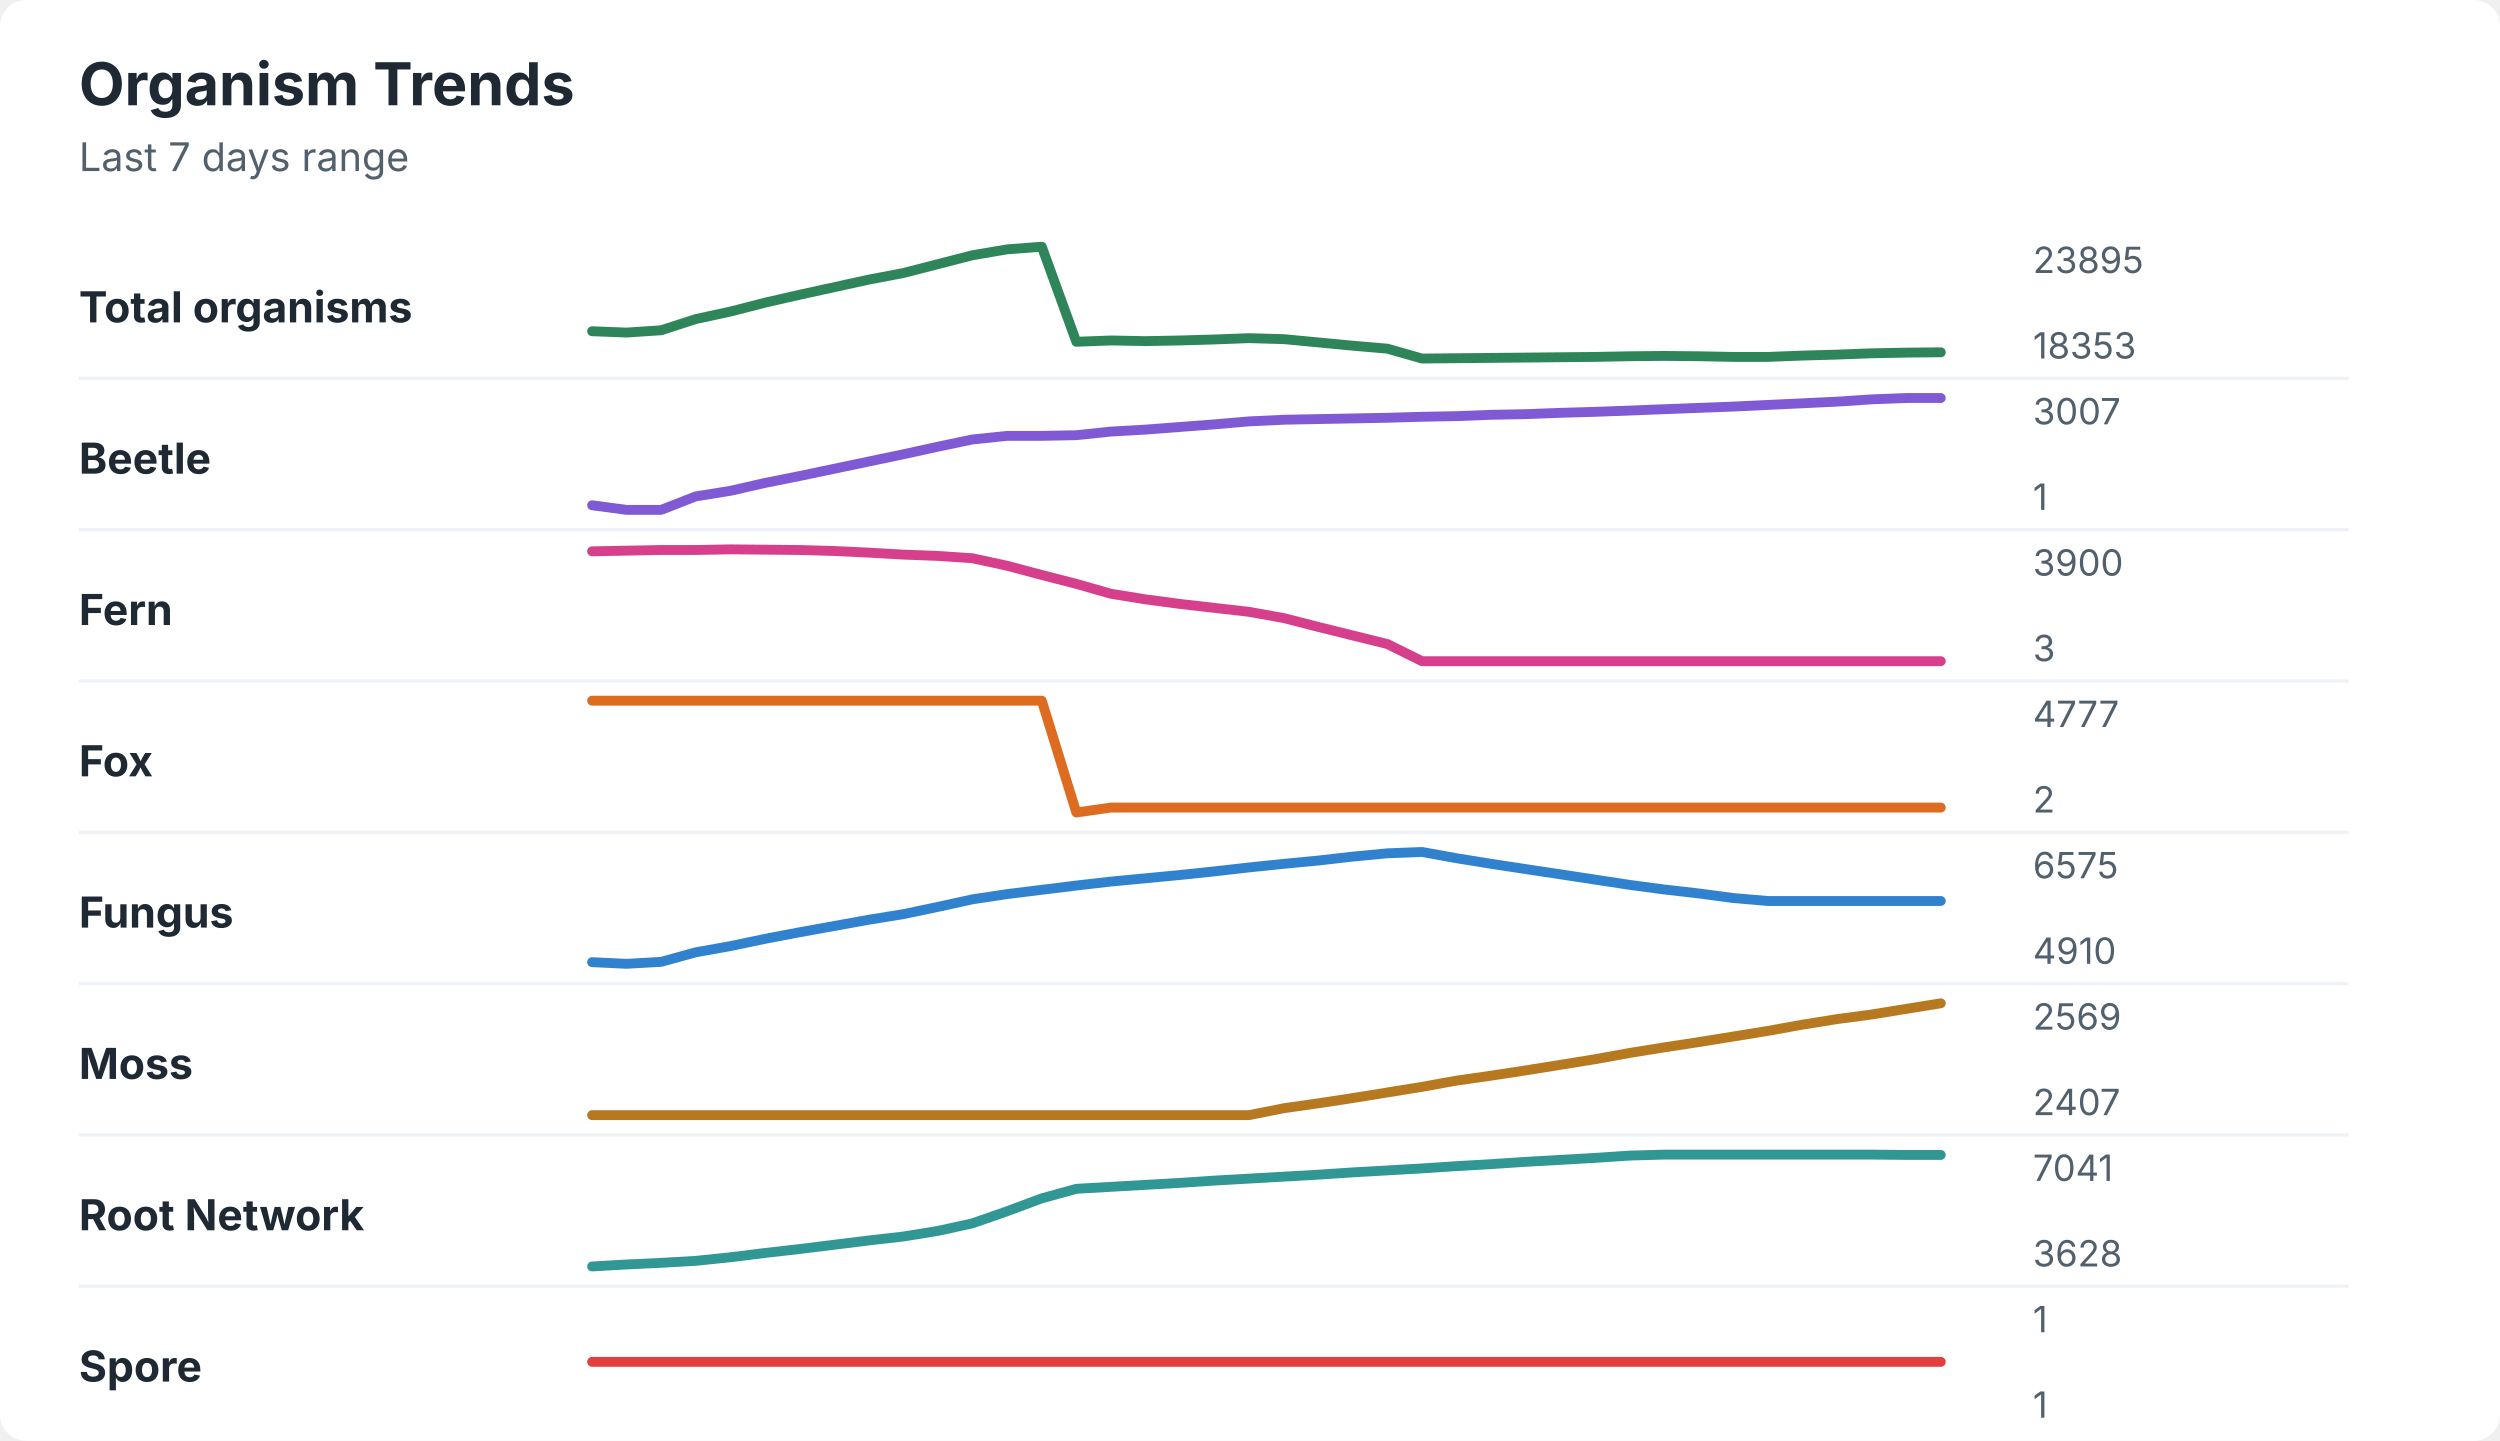
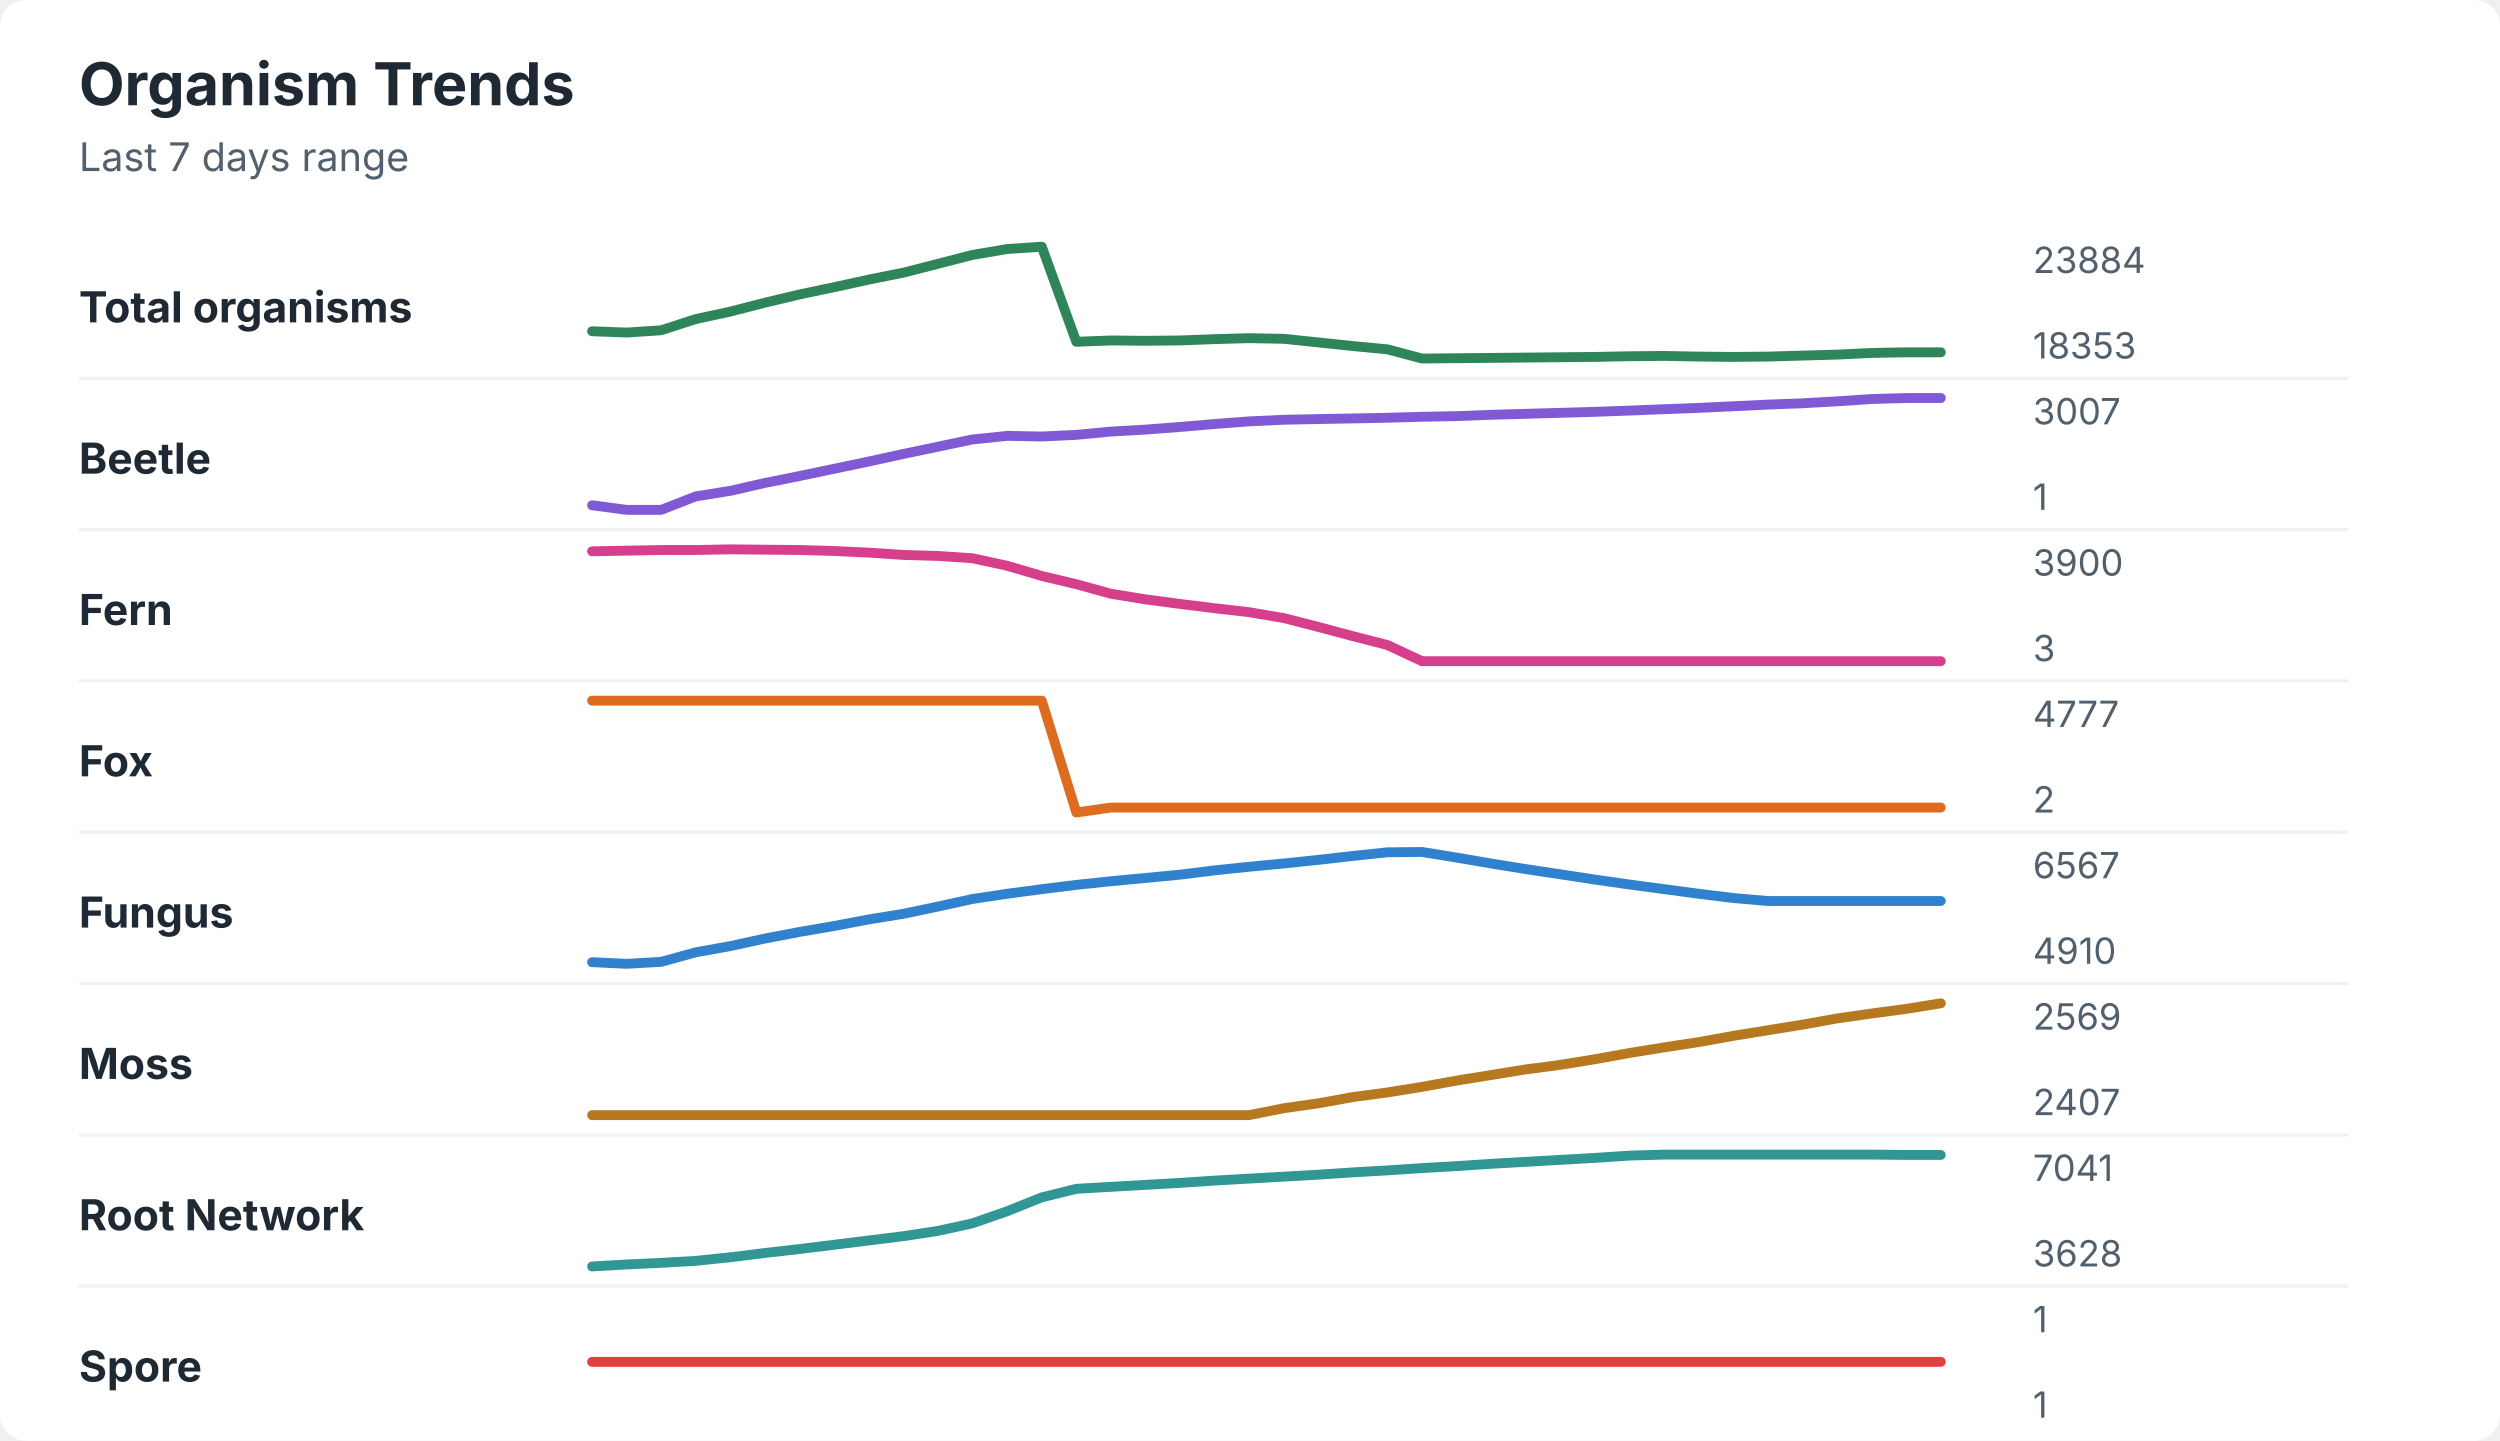
<svg xmlns="http://www.w3.org/2000/svg" width="760" height="438" viewBox="0 0 760 438" role="img" aria-labelledby="title desc">
  <rect width="760" height="438" rx="8" fill="#ffffff" />
  <style>
    text { font-family: -apple-system, BlinkMacSystemFont, "Segoe UI", sans-serif; }
    .title { font-size: 18px; font-weight: 700; fill: #1f2933; }
    .subtitle { font-size: 12px; fill: #52606d; }
    .label { font-size: 13px; font-weight: 650; fill: #1f2933; }
    .axis-value { font-size: 11px; fill: #52606d; }
    .separator { stroke: #eef2f7; stroke-width: 1; }
  </style>
  <text x="24" y="32" class="title">Organism Trends</text>
  <text x="24" y="52" class="subtitle">Last 7 days range</text>
  <text x="24" y="98" class="label">Total organisms</text>
-   <polyline points="180.0,100.7 190.5,101.1 201.0,100.4 211.5,97.0 222.1,94.7 232.6,92.0 243.1,89.6 253.6,87.3 264.1,85.0 274.6,83.0 285.1,80.3 295.6,77.6 306.2,75.8 316.7,75.0 327.2,103.9 337.7,103.5 348.2,103.7 358.7,103.5 369.2,103.2 379.7,102.8 390.3,103.1 400.8,104.1 411.3,105.1 421.8,106.0 432.3,109.0 442.8,108.9 453.3,108.8 463.8,108.7 474.4,108.6 484.9,108.5 495.4,108.3 505.9,108.2 516.4,108.3 526.9,108.5 537.4,108.5 547.9,108.1 558.5,107.8 569.0,107.4 579.5,107.2 590.0,107.1 " fill="none" stroke="#2f855a" stroke-width="3" stroke-linecap="round" stroke-linejoin="round" />
-   <text x="618" y="83" class="axis-value">23895</text>
+   <polyline points="180.0,100.7 190.5,101.1 201.0,100.4 211.5,97.0 222.1,94.7 232.6,92.0 243.1,89.5 253.6,87.3 264.1,85.0 274.6,82.9 285.1,80.2 295.6,77.5 306.2,75.7 316.7,75.0 327.2,103.9 337.7,103.5 348.2,103.6 358.7,103.5 369.2,103.1 379.7,102.8 390.3,103.0 400.8,104.1 411.3,105.2 421.8,106.2 432.3,109.0 442.8,108.9 453.3,108.8 463.8,108.7 474.4,108.6 484.9,108.5 495.4,108.3 505.9,108.2 516.4,108.4 526.9,108.5 537.4,108.4 547.9,108.1 558.5,107.8 569.0,107.3 579.5,107.1 590.0,107.1 " fill="none" stroke="#2f855a" stroke-width="3" stroke-linecap="round" stroke-linejoin="round" />
+   <text x="618" y="83" class="axis-value">23884</text>
  <text x="618" y="109" class="axis-value">18353</text>
  <line x1="24" y1="115.0" x2="714" y2="115.0" class="separator" />
  <text x="24" y="144" class="label">Beetle</text>
-   <polyline points="180.0,153.6 190.5,155.0 201.0,155.0 211.5,150.9 222.1,149.2 232.6,146.8 243.1,144.7 253.6,142.5 264.1,140.3 274.6,138.1 285.1,135.8 295.6,133.6 306.2,132.5 316.7,132.5 327.2,132.3 337.7,131.2 348.2,130.6 358.7,129.8 369.2,129.0 379.7,128.1 390.3,127.6 400.8,127.4 411.3,127.2 421.8,127.0 432.3,126.7 442.8,126.5 453.3,126.1 463.8,125.9 474.4,125.5 484.9,125.2 495.4,124.8 505.9,124.4 516.4,124.0 526.9,123.6 537.4,123.1 547.9,122.6 558.5,122.1 569.0,121.4 579.5,121.0 590.0,121.0 " fill="none" stroke="#805ad5" stroke-width="3" stroke-linecap="round" stroke-linejoin="round" />
+   <polyline points="180.0,153.6 190.5,155.0 201.0,155.0 211.5,150.9 222.1,149.2 232.6,146.8 243.1,144.7 253.6,142.5 264.1,140.3 274.6,138.0 285.1,135.8 295.6,133.6 306.2,132.5 316.7,132.7 327.2,132.2 337.7,131.2 348.2,130.6 358.7,129.8 369.2,128.9 379.7,128.1 390.3,127.6 400.8,127.4 411.3,127.2 421.8,127.0 432.3,126.7 442.8,126.5 453.3,126.1 463.8,125.8 474.4,125.5 484.9,125.2 495.4,124.8 505.9,124.4 516.4,124.0 526.9,123.5 537.4,123.0 547.9,122.6 558.5,122.0 569.0,121.3 579.5,121.0 590.0,121.0 " fill="none" stroke="#805ad5" stroke-width="3" stroke-linecap="round" stroke-linejoin="round" />
  <text x="618" y="129" class="axis-value">3007</text>
  <text x="618" y="155" class="axis-value">1</text>
  <line x1="24" y1="161.0" x2="714" y2="161.0" class="separator" />
  <text x="24" y="190" class="label">Fern</text>
-   <polyline points="180.0,167.6 190.5,167.4 201.0,167.2 211.5,167.2 222.1,167.0 232.6,167.1 243.1,167.2 253.6,167.5 264.1,168.0 274.6,168.6 285.1,169.0 295.6,169.7 306.2,172.0 316.7,174.8 327.2,177.5 337.7,180.5 348.2,182.2 358.7,183.6 369.2,184.8 379.7,186.0 390.3,187.9 400.8,190.6 411.3,193.2 421.8,195.8 432.3,201.0 442.8,201.0 453.3,201.0 463.8,201.0 474.4,201.0 484.9,201.0 495.4,201.0 505.9,201.0 516.4,201.0 526.9,201.0 537.4,201.0 547.9,201.0 558.5,201.0 569.0,201.0 579.5,201.0 590.0,201.0 " fill="none" stroke="#d53f8c" stroke-width="3" stroke-linecap="round" stroke-linejoin="round" />
+   <polyline points="180.0,167.6 190.5,167.4 201.0,167.2 211.5,167.2 222.1,167.0 232.6,167.1 243.1,167.2 253.6,167.5 264.1,168.0 274.6,168.7 285.1,169.0 295.6,169.7 306.2,172.0 316.7,175.1 327.2,177.6 337.7,180.5 348.2,182.2 358.7,183.6 369.2,184.9 379.7,186.1 390.3,187.9 400.8,190.6 411.3,193.4 421.8,196.1 432.3,201.0 442.8,201.0 453.3,201.0 463.8,201.0 474.4,201.0 484.9,201.0 495.4,201.0 505.9,201.0 516.4,201.0 526.9,201.0 537.4,201.0 547.9,201.0 558.5,201.0 569.0,201.0 579.5,201.0 590.0,201.0 " fill="none" stroke="#d53f8c" stroke-width="3" stroke-linecap="round" stroke-linejoin="round" />
  <text x="618" y="175" class="axis-value">3900</text>
  <text x="618" y="201" class="axis-value">3</text>
  <line x1="24" y1="207.0" x2="714" y2="207.0" class="separator" />
  <text x="24" y="236" class="label">Fox</text>
  <polyline points="180.0,213.0 190.5,213.0 201.0,213.0 211.5,213.0 222.1,213.0 232.6,213.0 243.1,213.0 253.6,213.0 264.1,213.0 274.6,213.0 285.1,213.0 295.6,213.0 306.2,213.0 316.7,213.0 327.2,247.0 337.7,245.5 348.2,245.5 358.7,245.5 369.2,245.5 379.7,245.5 390.3,245.5 400.8,245.5 411.3,245.5 421.8,245.5 432.3,245.5 442.8,245.5 453.3,245.5 463.8,245.5 474.4,245.5 484.9,245.5 495.4,245.5 505.9,245.5 516.4,245.5 526.9,245.5 537.4,245.5 547.9,245.5 558.5,245.5 569.0,245.5 579.5,245.5 590.0,245.5 " fill="none" stroke="#dd6b20" stroke-width="3" stroke-linecap="round" stroke-linejoin="round" />
  <text x="618" y="221" class="axis-value">4777</text>
  <text x="618" y="247" class="axis-value">2</text>
  <line x1="24" y1="253.0" x2="714" y2="253.0" class="separator" />
  <text x="24" y="282" class="label">Fungus</text>
-   <polyline points="180.0,292.5 190.5,293.0 201.0,292.4 211.5,289.5 222.1,287.6 232.6,285.4 243.1,283.4 253.6,281.5 264.1,279.6 274.6,277.9 285.1,275.7 295.6,273.4 306.2,271.8 316.7,270.5 327.2,269.2 337.7,268.0 348.2,267.0 358.7,266.0 369.2,264.9 379.7,263.7 390.3,262.6 400.8,261.6 411.3,260.4 421.8,259.4 432.3,259.0 442.8,260.9 453.3,262.6 463.8,264.2 474.4,265.8 484.9,267.4 495.4,269.0 505.9,270.4 516.4,271.6 526.9,273.0 537.4,273.9 547.9,273.9 558.5,273.9 569.0,273.9 579.5,273.9 590.0,273.9 " fill="none" stroke="#3182ce" stroke-width="3" stroke-linecap="round" stroke-linejoin="round" />
-   <text x="618" y="267" class="axis-value">6575</text>
+   <polyline points="180.0,292.5 190.5,293.0 201.0,292.4 211.5,289.5 222.1,287.6 232.6,285.3 243.1,283.3 253.6,281.5 264.1,279.5 274.6,277.8 285.1,275.6 295.6,273.3 306.2,271.7 316.7,270.3 327.2,269.0 337.7,267.9 348.2,266.9 358.7,265.9 369.2,264.6 379.7,263.5 390.3,262.5 400.8,261.4 411.3,260.2 421.8,259.1 432.3,259.0 442.8,260.7 453.3,262.5 463.8,264.2 474.4,265.8 484.9,267.4 495.4,268.9 505.9,270.3 516.4,271.7 526.9,273.0 537.4,273.9 547.9,273.9 558.5,273.9 569.0,273.9 579.5,273.9 590.0,273.9 " fill="none" stroke="#3182ce" stroke-width="3" stroke-linecap="round" stroke-linejoin="round" />
+   <text x="618" y="267" class="axis-value">6567</text>
  <text x="618" y="293" class="axis-value">4910</text>
  <line x1="24" y1="299.0" x2="714" y2="299.0" class="separator" />
  <text x="24" y="328" class="label">Moss</text>
-   <polyline points="180.0,339.0 190.5,339.0 201.0,339.0 211.5,339.0 222.1,339.0 232.6,339.0 243.1,339.0 253.6,339.0 264.1,339.0 274.6,339.0 285.1,339.0 295.6,339.0 306.2,339.0 316.7,339.0 327.2,339.0 337.7,339.0 348.2,339.0 358.7,339.0 369.2,339.0 379.7,339.0 390.3,336.9 400.8,335.4 411.3,333.8 421.8,332.1 432.3,330.4 442.8,328.5 453.3,327.0 463.8,325.4 474.4,323.7 484.9,322.0 495.4,320.1 505.9,318.4 516.4,316.8 526.9,315.1 537.4,313.4 547.9,311.5 558.5,309.8 569.0,308.4 579.5,306.7 590.0,305.0 " fill="none" stroke="#b7791f" stroke-width="3" stroke-linecap="round" stroke-linejoin="round" />
+   <polyline points="180.0,339.0 190.5,339.0 201.0,339.0 211.5,339.0 222.1,339.0 232.6,339.0 243.1,339.0 253.6,339.0 264.1,339.0 274.6,339.0 285.1,339.0 295.6,339.0 306.2,339.0 316.7,339.0 327.2,339.0 337.7,339.0 348.2,339.0 358.7,339.0 369.2,339.0 379.7,339.0 390.3,336.9 400.8,335.4 411.3,333.5 421.8,332.1 432.3,330.4 442.8,328.5 453.3,326.8 463.8,325.1 474.4,323.7 484.9,322.0 495.4,320.1 505.9,318.4 516.4,316.8 526.9,314.9 537.4,313.2 547.9,311.5 558.5,309.6 569.0,308.1 579.5,306.7 590.0,305.0 " fill="none" stroke="#b7791f" stroke-width="3" stroke-linecap="round" stroke-linejoin="round" />
  <text x="618" y="313" class="axis-value">2569</text>
  <text x="618" y="339" class="axis-value">2407</text>
  <line x1="24" y1="345.0" x2="714" y2="345.0" class="separator" />
  <text x="24" y="374" class="label">Root Network</text>
-   <polyline points="180.0,385.0 190.5,384.4 201.0,383.9 211.5,383.3 222.1,382.2 232.6,380.9 243.1,379.7 253.6,378.4 264.1,377.1 274.6,375.9 285.1,374.2 295.6,371.9 306.2,368.2 316.7,364.3 327.2,361.4 337.7,360.8 348.2,360.2 358.7,359.6 369.2,358.9 379.7,358.3 390.3,357.7 400.8,357.1 411.3,356.4 421.8,355.8 432.3,355.2 442.8,354.5 453.3,353.9 463.8,353.2 474.4,352.6 484.9,352.0 495.4,351.3 505.9,351.0 516.4,351.0 526.9,351.0 537.4,351.0 547.9,351.0 558.5,351.0 569.0,351.0 579.5,351.1 590.0,351.1 " fill="none" stroke="#319795" stroke-width="3" stroke-linecap="round" stroke-linejoin="round" />
+   <polyline points="180.0,385.0 190.5,384.4 201.0,383.9 211.5,383.3 222.1,382.2 232.6,380.9 243.1,379.7 253.6,378.4 264.1,377.1 274.6,375.8 285.1,374.2 295.6,371.9 306.2,368.2 316.7,364.0 327.2,361.4 337.7,360.8 348.2,360.2 358.7,359.6 369.2,358.9 379.7,358.3 390.3,357.7 400.8,357.1 411.3,356.4 421.8,355.8 432.3,355.1 442.8,354.5 453.3,353.8 463.8,353.2 474.4,352.6 484.9,352.0 495.4,351.3 505.9,351.0 516.4,351.0 526.9,351.0 537.4,351.0 547.9,351.0 558.5,351.0 569.0,351.0 579.5,351.1 590.0,351.1 " fill="none" stroke="#319795" stroke-width="3" stroke-linecap="round" stroke-linejoin="round" />
  <text x="618" y="359" class="axis-value">7041</text>
  <text x="618" y="385" class="axis-value">3628</text>
  <line x1="24" y1="391.0" x2="714" y2="391.0" class="separator" />
  <text x="24" y="420" class="label">Spore</text>
  <polyline points="180.0,414.0 190.5,414.0 201.0,414.0 211.5,414.0 222.1,414.0 232.6,414.0 243.1,414.0 253.6,414.0 264.1,414.0 274.6,414.0 285.1,414.0 295.6,414.0 306.2,414.0 316.7,414.0 327.2,414.0 337.7,414.0 348.2,414.0 358.7,414.0 369.2,414.0 379.7,414.0 390.3,414.0 400.8,414.0 411.3,414.0 421.8,414.0 432.3,414.0 442.8,414.0 453.3,414.0 463.8,414.0 474.4,414.0 484.9,414.0 495.4,414.0 505.9,414.0 516.4,414.0 526.9,414.0 537.4,414.0 547.9,414.0 558.5,414.0 569.0,414.0 579.5,414.0 590.0,414.0 " fill="none" stroke="#e53e3e" stroke-width="3" stroke-linecap="round" stroke-linejoin="round" />
  <text x="618" y="405" class="axis-value">1</text>
  <text x="618" y="431" class="axis-value">1</text>
</svg>
